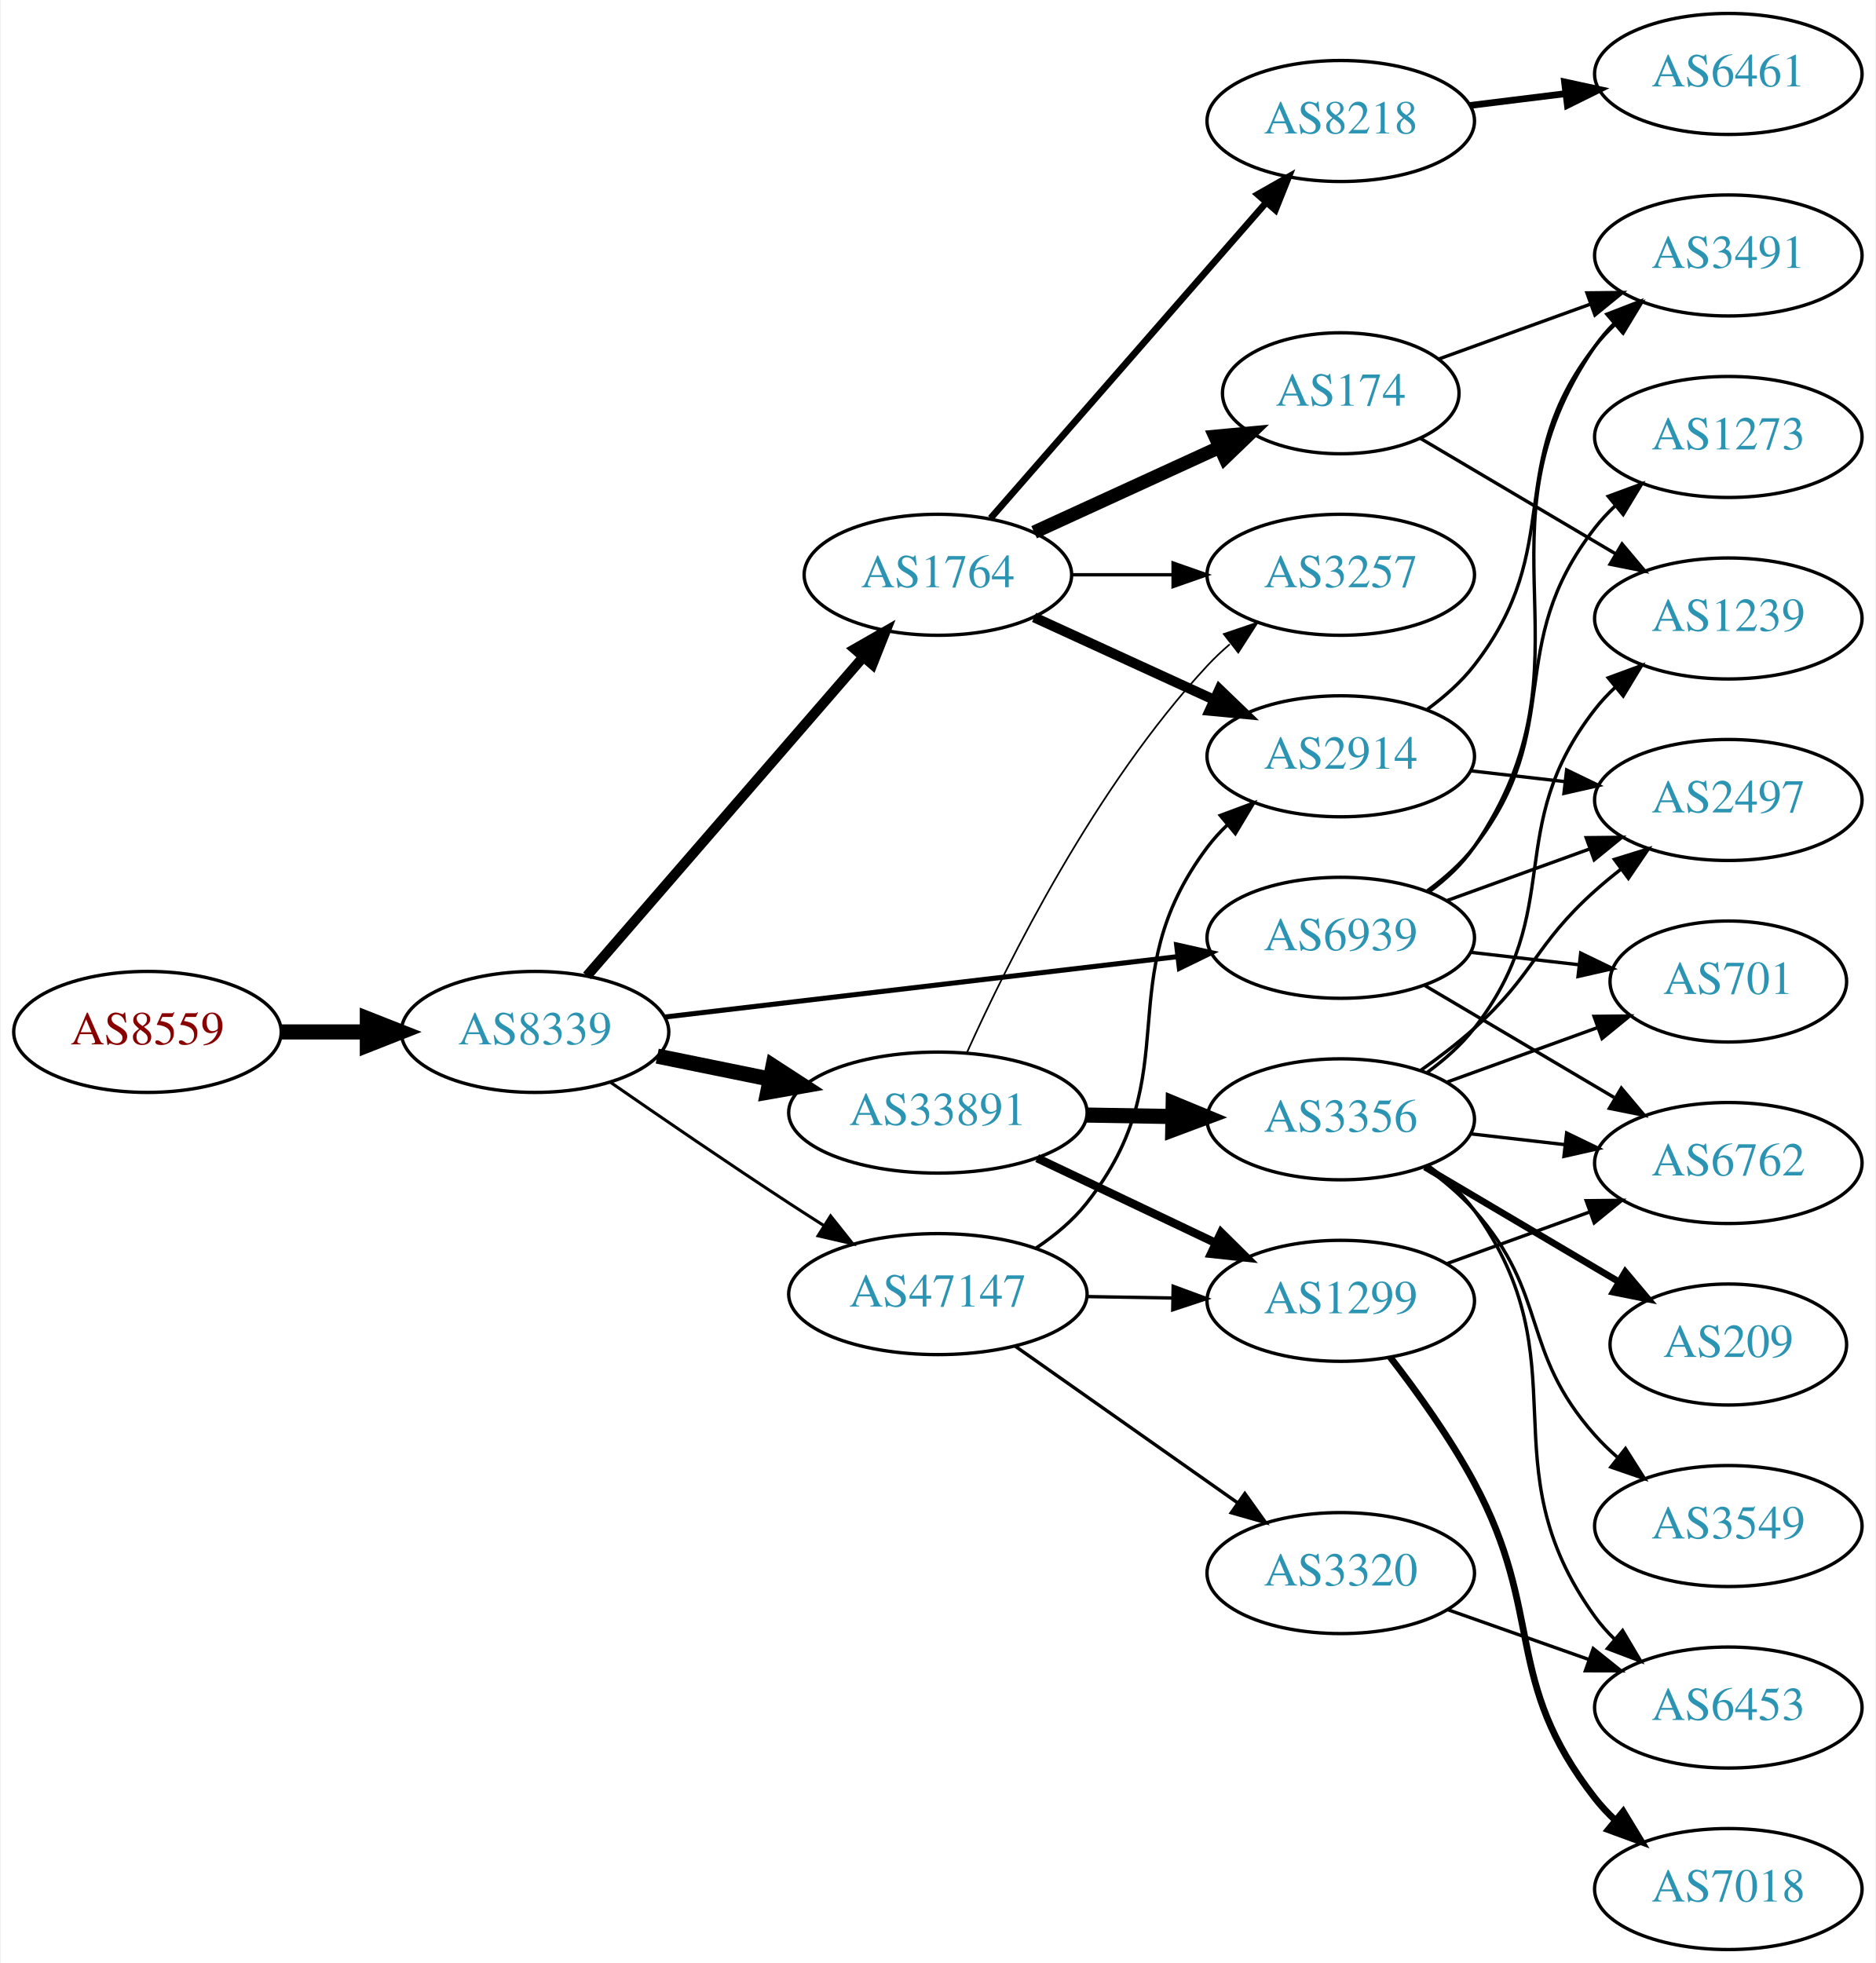
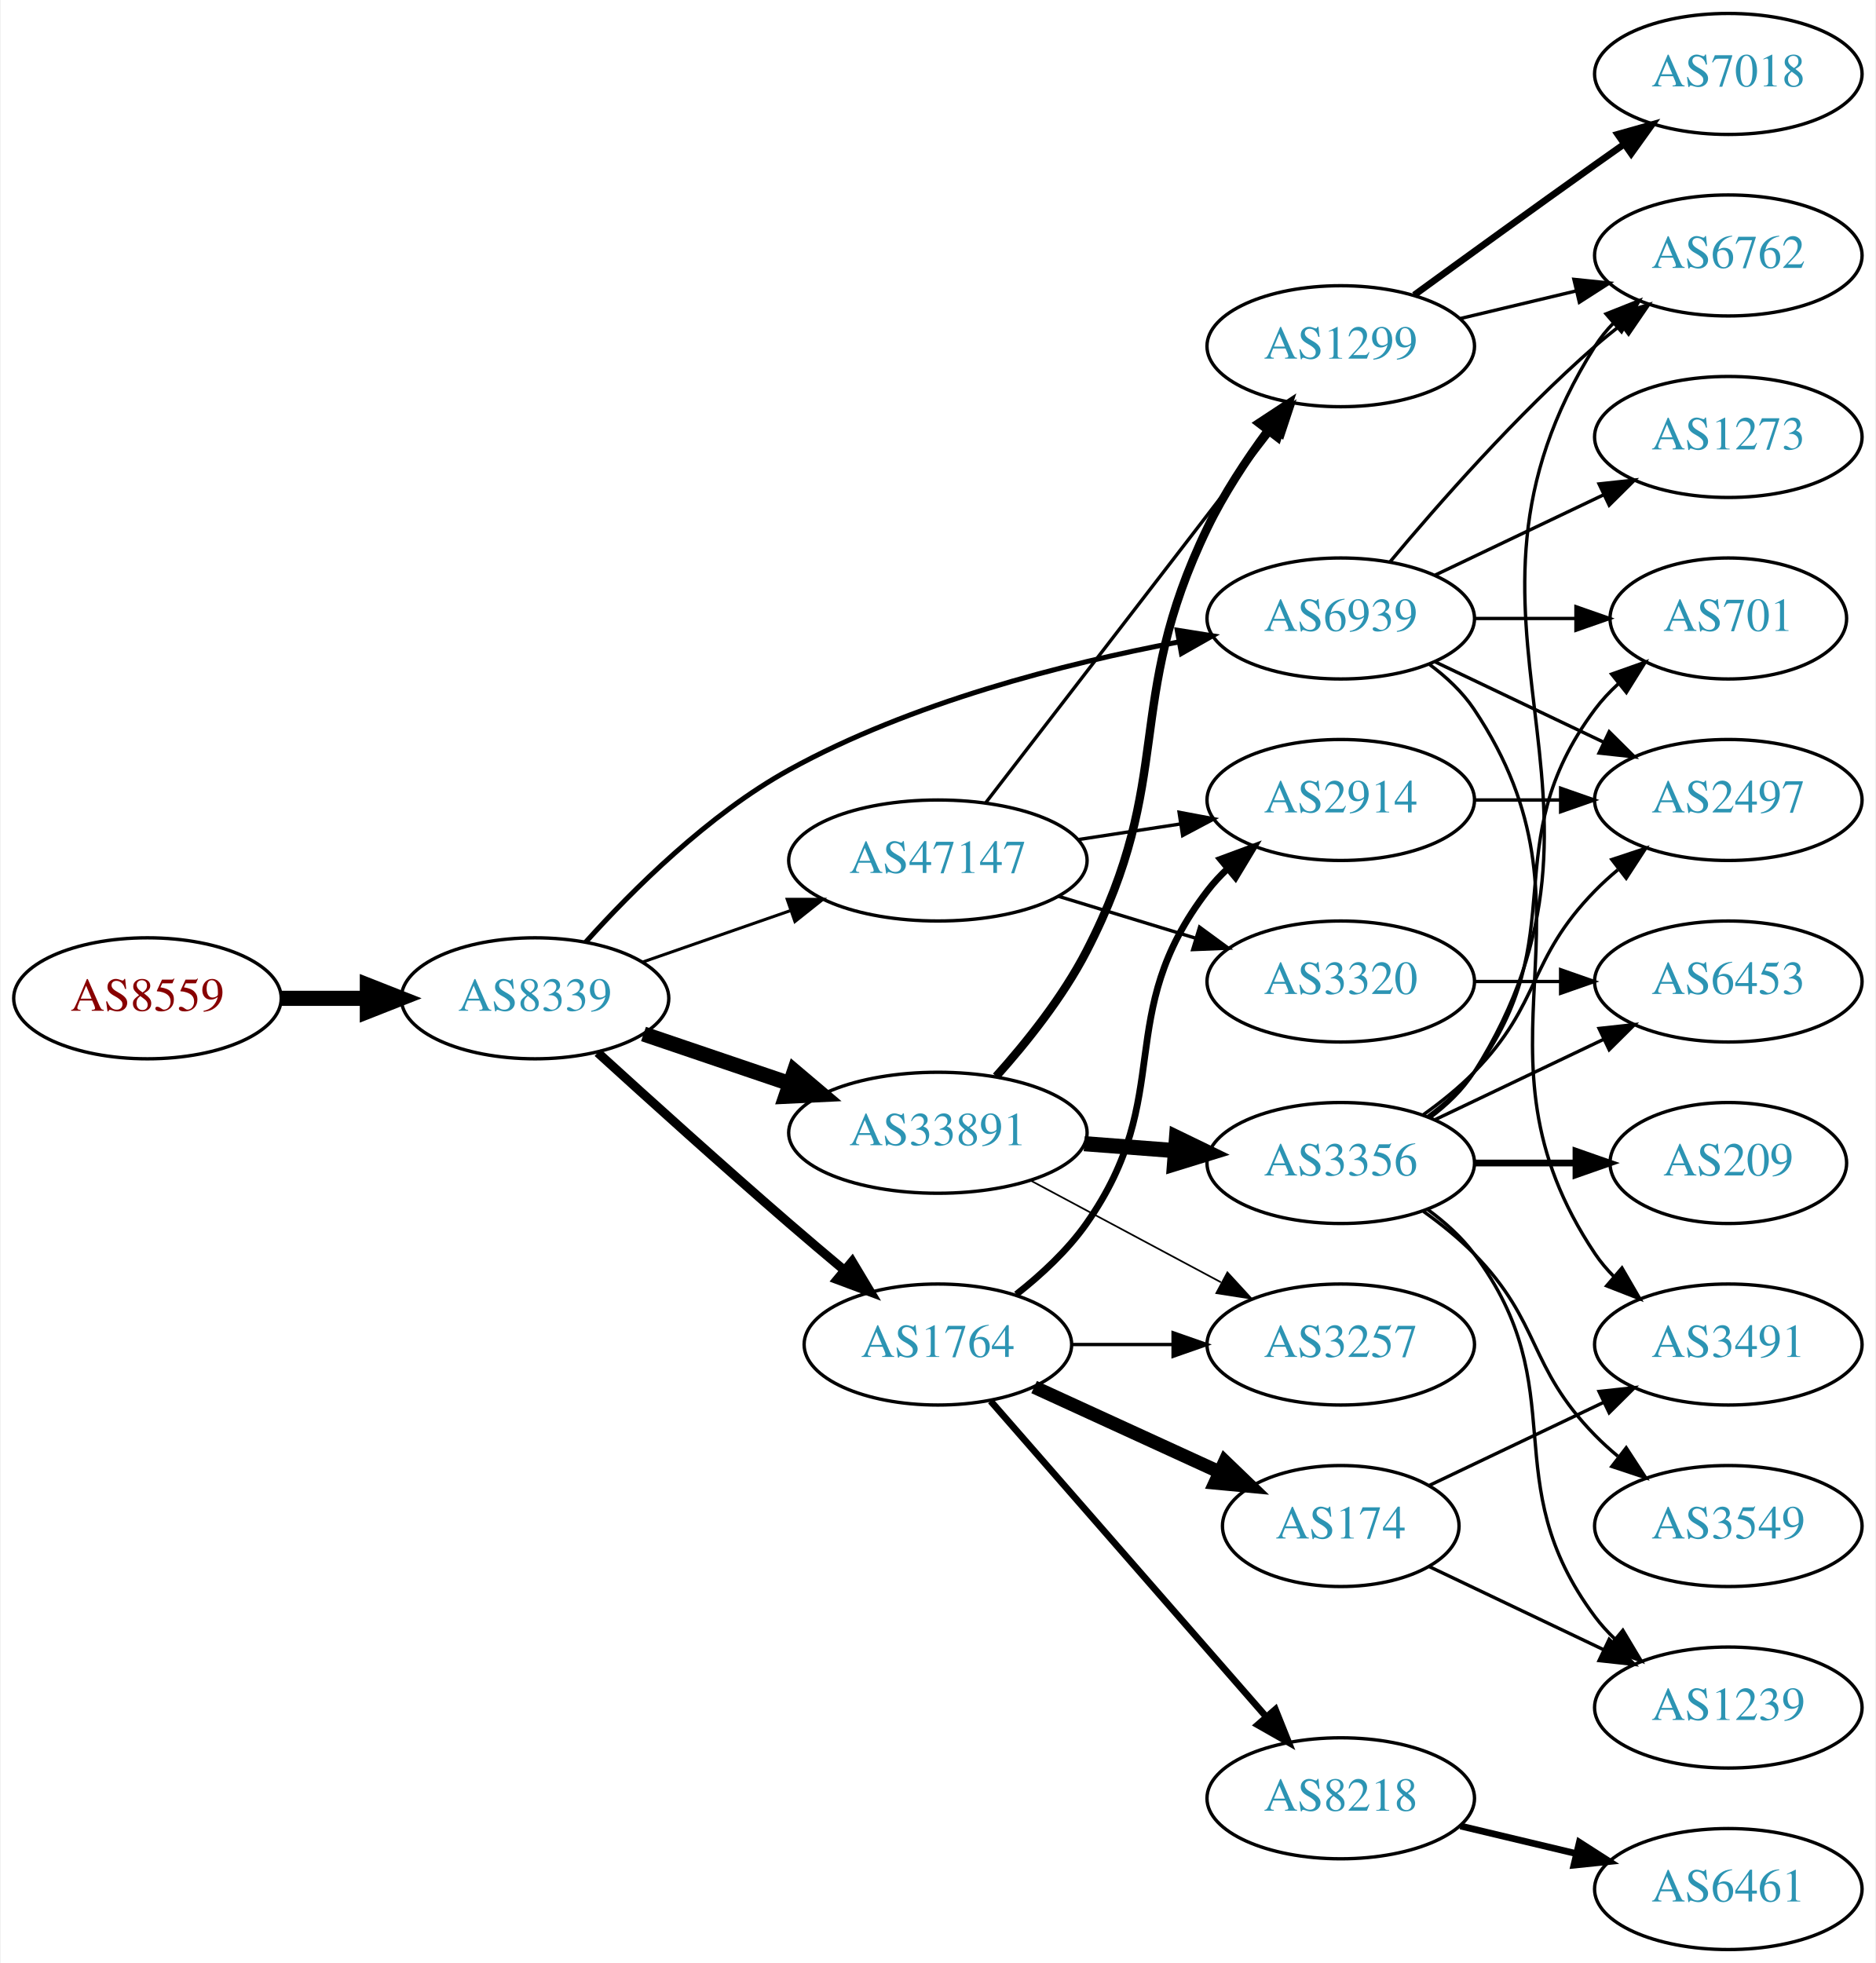
<svg xmlns="http://www.w3.org/2000/svg" xmlns:xlink="http://www.w3.org/1999/xlink" width="558pt" height="584pt" viewBox="0.00 0.00 557.56 584.00">
  <g id="graph0" class="graph" transform="scale(1 1) rotate(0) translate(4 580)">
    <polygon fill="white" stroke="none" points="-4,4 -4,-580 553.564,-580 553.564,4 -4,4" />
    <g id="node1" class="node">
      <g id="a_node1">
        <a xlink:href="/asn/8559" xlink:title="AS8559 ~ WELLCOM [AT]">
-           <ellipse fill="#ffffff" stroke="black" cx="39.647" cy="-273" rx="39.794" ry="18" />
-           <text text-anchor="middle" x="39.647" y="-269.3" font-family="Times,serif" font-size="14.00" fill="#880000">AS8559</text>
+           <ellipse fill="#ffffff" stroke="black" cx="39.647" cy="-283" rx="39.794" ry="18" />
+           <text text-anchor="middle" x="39.647" y="-279.3" font-family="Times,serif" font-size="14.00" fill="#880000">AS8559</text>
        </a>
      </g>
    </g>
    <g id="node2" class="node">
      <g id="a_node2">
        <a xlink:href="/asn/8339" xlink:title="AS8339 ~ kabelplus GmbH [AT]">
-           <ellipse fill="#ffffff" stroke="black" cx="154.939" cy="-273" rx="39.794" ry="18" />
-           <text text-anchor="middle" x="154.939" y="-269.3" font-family="Times,serif" font-size="14.00" fill="#2c94b3">AS8339</text>
+           <ellipse fill="#ffffff" stroke="black" cx="154.939" cy="-283" rx="39.794" ry="18" />
+           <text text-anchor="middle" x="154.939" y="-279.3" font-family="Times,serif" font-size="14.00" fill="#2c94b3">AS8339</text>
        </a>
      </g>
    </g>
    <g id="edge1" class="edge">
-       <path fill="none" stroke="black" stroke-width="4.5" d="M79.319,-273C87.522,-273 96.286,-273 104.818,-273" />
-       <polygon fill="black" stroke="black" stroke-width="4.5" points="105.057,-276.938 115.057,-273 105.057,-269.063 105.057,-276.938" />
+       <path fill="none" stroke="black" stroke-width="4.5" d="M79.319,-283C87.522,-283 96.286,-283 104.818,-283" />
+       <polygon fill="black" stroke="black" stroke-width="4.5" points="105.057,-286.938 115.057,-283 105.057,-279.063 105.057,-286.938" />
    </g>
    <g id="node3" class="node">
      <g id="a_node3">
-         <a xlink:href="/asn/1764" xlink:title="AS1764 ~ NEXTLAYER-AS [AT]">
-           <ellipse fill="#ffffff" stroke="black" cx="274.782" cy="-409" rx="39.794" ry="18" />
-           <text text-anchor="middle" x="274.782" y="-405.3" font-family="Times,serif" font-size="14.00" fill="#2c94b3">AS1764</text>
+         <a xlink:href="/asn/33891" xlink:title="AS33891 ~ CORE-BACKBONE GMBH GLOBAL NETWORK [DE]">
+           <ellipse fill="#ffffff" stroke="black" cx="274.782" cy="-243" rx="44.393" ry="18" />
+           <text text-anchor="middle" x="274.782" y="-239.3" font-family="Times,serif" font-size="14.00" fill="#2c94b3">AS33891</text>
        </a>
      </g>
    </g>
    <g id="edge2" class="edge">
-       <path fill="none" stroke="black" stroke-width="3" d="M170.389,-289.676C190.974,-313.433 228.873,-357.172 252.624,-384.582" />
-       <polygon fill="black" stroke="black" stroke-width="3" points="250.02,-386.922 259.214,-392.187 255.311,-382.338 250.02,-386.922" />
+       <path fill="none" stroke="black" stroke-width="4.5" d="M187.21,-272.386C200.506,-267.872 216.232,-262.535 230.608,-257.655" />
+       <polygon fill="black" stroke="black" stroke-width="4.5" points="232.095,-261.308 240.299,-254.365 229.564,-253.851 232.095,-261.308" />
    </g>
    <g id="node4" class="node">
      <g id="a_node4">
-         <a xlink:href="/asn/33891" xlink:title="AS33891 ~ CORE-BACKBONE GMBH GLOBAL NETWORK [DE]">
-           <ellipse fill="#ffffff" stroke="black" cx="274.782" cy="-249" rx="44.393" ry="18" />
-           <text text-anchor="middle" x="274.782" y="-245.3" font-family="Times,serif" font-size="14.00" fill="#2c94b3">AS33891</text>
+         <a xlink:href="/asn/1764" xlink:title="AS1764 ~ NEXTLAYER-AS [AT]">
+           <ellipse fill="#ffffff" stroke="black" cx="274.782" cy="-180" rx="39.794" ry="18" />
+           <text text-anchor="middle" x="274.782" y="-176.3" font-family="Times,serif" font-size="14.00" fill="#2c94b3">AS1764</text>
        </a>
      </g>
    </g>
    <g id="edge3" class="edge">
-       <path fill="none" stroke="black" stroke-width="4.5" d="M191.296,-265.799C201.781,-263.664 213.458,-261.286 224.65,-259.006" />
-       <polygon fill="black" stroke="black" stroke-width="4.5" points="225.731,-262.805 234.744,-256.951 224.16,-255.088 225.731,-262.805" />
+       <path fill="none" stroke="black" stroke-width="2.7" d="M173.574,-266.841C188.598,-253.154 210.83,-233.088 230.586,-216 235.844,-211.452 241.52,-206.648 246.974,-202.083" />
+       <polygon fill="black" stroke="black" stroke-width="2.7" points="249.287,-204.711 254.732,-195.622 244.807,-199.332 249.287,-204.711" />
    </g>
    <g id="node5" class="node">
      <g id="a_node5">
        <a xlink:href="/asn/47147" xlink:title="AS47147 ~ ANEXIA Internetdienstleistungs GmbH [AT]">
-           <ellipse fill="#ffffff" stroke="black" cx="274.782" cy="-195" rx="44.393" ry="18" />
-           <text text-anchor="middle" x="274.782" y="-191.3" font-family="Times,serif" font-size="14.00" fill="#2c94b3">AS47147</text>
+           <ellipse fill="#ffffff" stroke="black" cx="274.782" cy="-324" rx="44.393" ry="18" />
+           <text text-anchor="middle" x="274.782" y="-320.3" font-family="Times,serif" font-size="14.00" fill="#2c94b3">AS47147</text>
        </a>
      </g>
    </g>
    <g id="edge4" class="edge">
-       <path fill="none" stroke="black" stroke-width="0.9" d="M177.342,-258.037C192.182,-247.746 212.457,-233.852 230.586,-222 233.905,-219.83 237.387,-217.592 240.873,-215.376" />
-       <polygon fill="black" stroke="black" stroke-width="0.9" points="242.863,-218.259 249.455,-209.964 239.129,-212.337 242.863,-218.259" />
+       <path fill="none" stroke="black" stroke-width="0.9" d="M186.901,-293.772C200.31,-298.437 216.233,-303.977 230.762,-309.032" />
+       <polygon fill="black" stroke="black" stroke-width="0.9" points="229.955,-312.457 240.549,-312.438 232.255,-305.846 229.955,-312.457" />
    </g>
    <g id="node6" class="node">
      <g id="a_node6">
        <a xlink:href="/asn/6939" xlink:title="AS6939 ~ Hurricane Electric LLC [US]">
-           <ellipse fill="#ffffff" stroke="black" cx="394.625" cy="-301" rx="39.794" ry="18" />
-           <text text-anchor="middle" x="394.625" y="-297.3" font-family="Times,serif" font-size="14.00" fill="#2c94b3">AS6939</text>
+           <ellipse fill="#ffffff" stroke="black" cx="394.625" cy="-396" rx="39.794" ry="18" />
+           <text text-anchor="middle" x="394.625" y="-392.3" font-family="Times,serif" font-size="14.00" fill="#2c94b3">AS6939</text>
        </a>
      </g>
    </g>
    <g id="edge5" class="edge">
-       <path fill="none" stroke="black" stroke-width="1.5" d="M193.601,-277.437C234.891,-282.301 301.224,-290.115 346.072,-295.398" />
-       <polygon fill="black" stroke="black" stroke-width="1.5" points="345.798,-298.89 356.139,-296.584 346.617,-291.938 345.798,-298.89" />
+       <path fill="none" stroke="black" stroke-width="1.5" d="M169.983,-299.679C183.871,-315.143 206.486,-337.707 230.586,-351 266.819,-370.986 312.566,-382.605 346.373,-389.012" />
+       <polygon fill="black" stroke="black" stroke-width="1.5" points="345.994,-392.5 356.457,-390.836 347.24,-385.612 345.994,-392.5" />
    </g>
    <g id="node7" class="node">
      <g id="a_node7">
-         <a xlink:href="/asn/2914" xlink:title="AS2914 ~ NTT America, Inc. [US]">
-           <ellipse fill="#ffffff" stroke="black" cx="394.625" cy="-355" rx="39.794" ry="18" />
-           <text text-anchor="middle" x="394.625" y="-351.3" font-family="Times,serif" font-size="14.00" fill="#2c94b3">AS2914</text>
+         <a xlink:href="/asn/3257" xlink:title="AS3257 ~ GTT [DE]">
+           <ellipse fill="#ffffff" stroke="black" cx="394.625" cy="-180" rx="39.794" ry="18" />
+           <text text-anchor="middle" x="394.625" y="-176.3" font-family="Times,serif" font-size="14.00" fill="#2c94b3">AS3257</text>
        </a>
      </g>
    </g>
    <g id="edge6" class="edge">
-       <path fill="none" stroke="black" stroke-width="3" d="M303.411,-396.339C319.368,-389.027 339.638,-379.739 356.921,-371.819" />
-       <polygon fill="black" stroke="black" stroke-width="3" points="358.536,-374.929 366.169,-367.581 355.62,-368.565 358.536,-374.929" />
+       <path fill="none" stroke="black" stroke-width="0.5" d="M302.228,-228.862C318.986,-219.903 340.841,-208.219 358.978,-198.523" />
+       <polygon fill="black" stroke="black" stroke-width="0.5" points="360.907,-201.46 368.076,-193.659 357.607,-195.287 360.907,-201.46" />
    </g>
    <g id="node8" class="node">
      <g id="a_node8">
-         <a xlink:href="/asn/8218" xlink:title="AS8218 ~ legacy Neotelecoms [FR]">
-           <ellipse fill="#ffffff" stroke="black" cx="394.625" cy="-544" rx="39.794" ry="18" />
-           <text text-anchor="middle" x="394.625" y="-540.3" font-family="Times,serif" font-size="14.00" fill="#2c94b3">AS8218</text>
+         <a xlink:href="/asn/1299" xlink:title="AS1299 ~ Telia Carrier [EU]">
+           <ellipse fill="#ffffff" stroke="black" cx="394.625" cy="-477" rx="39.794" ry="18" />
+           <text text-anchor="middle" x="394.625" y="-473.3" font-family="Times,serif" font-size="14.00" fill="#2c94b3">AS1299</text>
        </a>
      </g>
    </g>
    <g id="edge7" class="edge">
-       <path fill="none" stroke="black" stroke-width="2" d="M290.469,-425.825C311.045,-449.397 348.583,-492.4 372.256,-519.52" />
-       <polygon fill="black" stroke="black" stroke-width="2" points="369.91,-522.155 379.123,-527.387 375.184,-517.552 369.91,-522.155" />
+       <path fill="none" stroke="black" stroke-width="2.5" d="M292.094,-259.759C301.131,-269.845 311.93,-283.345 318.978,-297 345.691,-348.753 329.659,-370.55 354.978,-423 359.789,-432.967 366.427,-443.052 372.844,-451.766" />
+       <polygon fill="black" stroke="black" stroke-width="2.5" points="370.259,-454.147 379.113,-459.967 375.821,-449.896 370.259,-454.147" />
    </g>
    <g id="node9" class="node">
      <g id="a_node9">
-         <a xlink:href="/asn/174" xlink:title="AS174 ~ Cogent Communications [US]">
-           <ellipse fill="#ffffff" stroke="black" cx="394.625" cy="-463" rx="35.194" ry="18" />
-           <text text-anchor="middle" x="394.625" y="-459.3" font-family="Times,serif" font-size="14.00" fill="#2c94b3">AS174</text>
+         <a xlink:href="/asn/3356" xlink:title="AS3356 ~ Level 3 Parent, LLC [US]">
+           <ellipse fill="#ffffff" stroke="black" cx="394.625" cy="-234" rx="39.794" ry="18" />
+           <text text-anchor="middle" x="394.625" y="-230.3" font-family="Times,serif" font-size="14.00" fill="#2c94b3">AS3356</text>
        </a>
      </g>
    </g>
    <g id="edge8" class="edge">
-       <path fill="none" stroke="black" stroke-width="4" d="M303.411,-421.661C319.827,-429.183 340.809,-438.798 358.406,-446.861" />
-       <polygon fill="black" stroke="black" stroke-width="4" points="357.234,-450.174 367.783,-451.158 360.15,-443.811 357.234,-450.174" />
+       <path fill="none" stroke="black" stroke-width="4.5" d="M318.326,-239.751C327.045,-239.085 336.283,-238.379 345.191,-237.699" />
+       <polygon fill="black" stroke="black" stroke-width="4.5" points="345.775,-241.603 355.446,-236.916 345.175,-233.751 345.775,-241.603" />
+     </g>
+     <g id="edge12" class="edge">
+       <path fill="none" stroke="black" d="M314.695,-180C324.248,-180 334.598,-180 344.56,-180" />
+       <polygon fill="black" stroke="black" points="344.753,-183.5 354.753,-180 344.753,-176.5 344.753,-183.5" />
    </g>
    <g id="node10" class="node">
      <g id="a_node10">
-         <a xlink:href="/asn/3257" xlink:title="AS3257 ~ GTT [DE]">
-           <ellipse fill="#ffffff" stroke="black" cx="394.625" cy="-409" rx="39.794" ry="18" />
-           <text text-anchor="middle" x="394.625" y="-405.3" font-family="Times,serif" font-size="14.00" fill="#2c94b3">AS3257</text>
+         <a xlink:href="/asn/2914" xlink:title="AS2914 ~ NTT America, Inc. [US]">
+           <ellipse fill="#ffffff" stroke="black" cx="394.625" cy="-342" rx="39.794" ry="18" />
+           <text text-anchor="middle" x="394.625" y="-338.3" font-family="Times,serif" font-size="14.00" fill="#2c94b3">AS2914</text>
        </a>
      </g>
    </g>
    <g id="edge9" class="edge">
-       <path fill="none" stroke="black" d="M314.695,-409C324.248,-409 334.598,-409 344.56,-409" />
-       <polygon fill="black" stroke="black" points="344.753,-412.5 354.753,-409 344.753,-405.5 344.753,-412.5" />
-     </g>
-     <g id="edge11" class="edge">
-       <path fill="none" stroke="black" stroke-width="0.5" d="M283.46,-266.936C295.696,-294.069 321.674,-346.18 354.978,-382 357.016,-384.192 359.26,-386.308 361.609,-388.326" />
-       <polygon fill="black" stroke="black" stroke-width="0.5" points="359.825,-391.373 369.86,-394.773 364.136,-385.858 359.825,-391.373" />
+       <path fill="none" stroke="black" stroke-width="2" d="M298.102,-194.913C305.548,-200.771 313.366,-208.012 318.978,-216 345.891,-254.311 326.463,-277.867 354.978,-315 356.754,-317.313 358.784,-319.504 360.963,-321.564" />
+       <polygon fill="black" stroke="black" stroke-width="2" points="358.857,-324.365 368.793,-328.043 363.32,-318.972 358.857,-324.365" />
    </g>
    <g id="node11" class="node">
      <g id="a_node11">
-         <a xlink:href="/asn/3356" xlink:title="AS3356 ~ Level 3 Parent, LLC [US]">
-           <ellipse fill="#ffffff" stroke="black" cx="394.625" cy="-247" rx="39.794" ry="18" />
-           <text text-anchor="middle" x="394.625" y="-243.3" font-family="Times,serif" font-size="14.00" fill="#2c94b3">AS3356</text>
+         <a xlink:href="/asn/8218" xlink:title="AS8218 ~ legacy Neotelecoms [FR]">
+           <ellipse fill="#ffffff" stroke="black" cx="394.625" cy="-45" rx="39.794" ry="18" />
+           <text text-anchor="middle" x="394.625" y="-41.3" font-family="Times,serif" font-size="14.00" fill="#2c94b3">AS8218</text>
        </a>
      </g>
    </g>
    <g id="edge10" class="edge">
-       <path fill="none" stroke="black" stroke-width="4.5" d="M318.993,-248.267C327.306,-248.126 336.068,-247.977 344.551,-247.833" />
-       <polygon fill="black" stroke="black" stroke-width="4.5" points="344.778,-251.767 354.709,-247.66 344.644,-243.893 344.778,-251.767" />
+       <path fill="none" stroke="black" stroke-width="2" d="M290.469,-163.175C311.045,-139.603 348.583,-96.6 372.256,-69.48" />
+       <polygon fill="black" stroke="black" stroke-width="2" points="375.184,-71.448 379.123,-61.613 369.91,-66.845 375.184,-71.448" />
    </g>
    <g id="node12" class="node">
      <g id="a_node12">
-         <a xlink:href="/asn/1299" xlink:title="AS1299 ~ Telia Carrier [EU]">
-           <ellipse fill="#ffffff" stroke="black" cx="394.625" cy="-193" rx="39.794" ry="18" />
-           <text text-anchor="middle" x="394.625" y="-189.3" font-family="Times,serif" font-size="14.00" fill="#2c94b3">AS1299</text>
-         </a>
-       </g>
-     </g>
-     <g id="edge12" class="edge">
-       <path fill="none" stroke="black" stroke-width="2.5" d="M304.308,-235.444C320.286,-227.851 340.37,-218.307 357.444,-210.193" />
-       <polygon fill="black" stroke="black" stroke-width="2.5" points="359.045,-213.308 366.575,-205.854 356.041,-206.985 359.045,-213.308" />
+         <a xlink:href="/asn/174" xlink:title="AS174 ~ Cogent Communications [US]">
+           <ellipse fill="#ffffff" stroke="black" cx="394.625" cy="-126" rx="35.194" ry="18" />
+           <text text-anchor="middle" x="394.625" y="-122.3" font-family="Times,serif" font-size="14.00" fill="#2c94b3">AS174</text>
+         </a>
+       </g>
+     </g>
+     <g id="edge11" class="edge">
+       <path fill="none" stroke="black" stroke-width="4" d="M303.411,-167.339C319.827,-159.817 340.809,-150.202 358.406,-142.139" />
+       <polygon fill="black" stroke="black" stroke-width="4" points="360.15,-145.189 367.783,-137.842 357.234,-138.826 360.15,-145.189" />
    </g>
    <g id="edge28" class="edge">
-       <path fill="none" stroke="black" d="M304.076,-208.757C309.592,-212.449 314.915,-216.869 318.978,-222 349.866,-261.005 325.098,-288.217 354.978,-328 356.729,-330.331 358.741,-332.537 360.908,-334.606" />
-       <polygon fill="black" stroke="black" points="358.789,-337.396 368.715,-341.103 363.267,-332.016 358.789,-337.396" />
-     </g>
-     <g id="edge27" class="edge">
-       <path fill="none" stroke="black" d="M318.993,-194.267C327.306,-194.126 336.068,-193.977 344.551,-193.833" />
-       <polygon fill="black" stroke="black" points="344.77,-197.33 354.709,-193.66 344.651,-190.331 344.77,-197.33" />
+       <path fill="none" stroke="black" d="M289.071,-341.254C309.869,-368.256 350.21,-420.633 374.247,-451.841" />
+       <polygon fill="black" stroke="black" points="371.689,-454.256 380.564,-460.043 377.235,-449.985 371.689,-454.256" />
+     </g>
+     <g id="edge26" class="edge">
+       <path fill="none" stroke="black" d="M316.337,-330.195C326.223,-331.705 336.877,-333.332 347.02,-334.881" />
+       <polygon fill="black" stroke="black" points="346.533,-338.347 356.947,-336.398 347.59,-331.428 346.533,-338.347" />
    </g>
    <g id="node23" class="node">
      <g id="a_node23">
        <a xlink:href="/asn/3320" xlink:title="AS3320 ~ DTAG [DE]">
-           <ellipse fill="#ffffff" stroke="black" cx="394.625" cy="-112" rx="39.794" ry="18" />
-           <text text-anchor="middle" x="394.625" y="-108.3" font-family="Times,serif" font-size="14.00" fill="#2c94b3">AS3320</text>
-         </a>
-       </g>
-     </g>
-     <g id="edge29" class="edge">
-       <path fill="none" stroke="black" d="M297.671,-179.583C316.308,-166.456 343.258,-147.475 363.855,-132.968" />
-       <polygon fill="black" stroke="black" points="366.09,-135.675 372.25,-127.055 362.059,-129.952 366.09,-135.675" />
-     </g>
-     <g id="node14" class="node">
-       <g id="a_node14">
-         <a xlink:href="/asn/6762" xlink:title="AS6762 ~ TELECOM ITALIA SPARKLE S.p.A. [IT]">
-           <ellipse fill="#ffffff" stroke="black" cx="509.918" cy="-234" rx="39.794" ry="18" />
-           <text text-anchor="middle" x="509.918" y="-230.3" font-family="Times,serif" font-size="14.00" fill="#2c94b3">AS6762</text>
-         </a>
-       </g>
-     </g>
-     <g id="edge31" class="edge">
-       <path fill="none" stroke="black" d="M419.651,-286.791C436.023,-277.109 457.911,-264.165 475.915,-253.518" />
-       <polygon fill="black" stroke="black" points="478.1,-256.292 484.926,-248.188 474.537,-250.266 478.1,-256.292" />
-     </g>
-     <g id="node16" class="node">
-       <g id="a_node16">
-         <a xlink:href="/asn/701" xlink:title="AS701 ~ UUNET [US]">
-           <ellipse fill="#ffffff" stroke="black" cx="509.918" cy="-288" rx="35.194" ry="18" />
-           <text text-anchor="middle" x="509.918" y="-284.3" font-family="Times,serif" font-size="14.00" fill="#2c94b3">AS701</text>
-         </a>
-       </g>
-     </g>
-     <g id="edge30" class="edge">
-       <path fill="none" stroke="black" d="M433.349,-296.671C443.584,-295.497 454.75,-294.216 465.281,-293.007" />
-       <polygon fill="black" stroke="black" points="466.008,-296.447 475.543,-291.83 465.21,-289.492 466.008,-296.447" />
-     </g>
-     <g id="node17" class="node">
-       <g id="a_node17">
+           <ellipse fill="#ffffff" stroke="black" cx="394.625" cy="-288" rx="39.794" ry="18" />
+           <text text-anchor="middle" x="394.625" y="-284.3" font-family="Times,serif" font-size="14.00" fill="#2c94b3">AS3320</text>
+         </a>
+       </g>
+     </g>
+     <g id="edge27" class="edge">
+       <path fill="none" stroke="black" d="M310.501,-313.394C323.269,-309.493 337.872,-305.032 351.24,-300.948" />
+       <polygon fill="black" stroke="black" points="352.629,-304.184 361.17,-297.915 350.584,-297.489 352.629,-304.184" />
+     </g>
+     <g id="node13" class="node">
+       <g id="a_node13">
        <a xlink:href="/asn/2497" xlink:title="AS2497 ~ Internet Initiative Japan Inc. [JP]">
          <ellipse fill="#ffffff" stroke="black" cx="509.918" cy="-342" rx="39.794" ry="18" />
          <text text-anchor="middle" x="509.918" y="-338.3" font-family="Times,serif" font-size="14.00" fill="#2c94b3">AS2497</text>
        </a>
      </g>
    </g>
-     <g id="edge34" class="edge">
-       <path fill="none" stroke="black" d="M426.283,-312.095C439.255,-316.79 454.549,-322.324 468.43,-327.348" />
-       <polygon fill="black" stroke="black" points="467.64,-330.784 478.234,-330.896 470.022,-324.202 467.64,-330.784" />
-     </g>
-     <g id="node21" class="node">
-       <g id="a_node21">
+     <g id="edge29" class="edge">
+       <path fill="none" stroke="black" d="M422.761,-383.066C437.755,-375.919 456.576,-366.948 472.799,-359.215" />
+       <polygon fill="black" stroke="black" points="474.481,-362.291 482.002,-354.829 471.469,-355.972 474.481,-362.291" />
+     </g>
+     <g id="node16" class="node">
+       <g id="a_node16">
+         <a xlink:href="/asn/6762" xlink:title="AS6762 ~ TELECOM ITALIA SPARKLE S.p.A. [IT]">
+           <ellipse fill="#ffffff" stroke="black" cx="509.918" cy="-504" rx="39.794" ry="18" />
+           <text text-anchor="middle" x="509.918" y="-500.3" font-family="Times,serif" font-size="14.00" fill="#2c94b3">AS6762</text>
+         </a>
+       </g>
+     </g>
+     <g id="edge32" class="edge">
+       <path fill="none" stroke="black" d="M409.255,-412.817C423.537,-429.929 447.084,-456.745 470.271,-477 472.737,-479.154 475.375,-481.294 478.073,-483.372" />
+       <polygon fill="black" stroke="black" points="476.098,-486.264 486.227,-489.37 480.246,-480.625 476.098,-486.264" />
+     </g>
+     <g id="node19" class="node">
+       <g id="a_node19">
+         <a xlink:href="/asn/701" xlink:title="AS701 ~ UUNET [US]">
+           <ellipse fill="#ffffff" stroke="black" cx="509.918" cy="-396" rx="35.194" ry="18" />
+           <text text-anchor="middle" x="509.918" y="-392.3" font-family="Times,serif" font-size="14.00" fill="#2c94b3">AS701</text>
+         </a>
+       </g>
+     </g>
+     <g id="edge33" class="edge">
+       <path fill="none" stroke="black" d="M434.297,-396C444.002,-396 454.493,-396 464.456,-396" />
+       <polygon fill="black" stroke="black" points="464.592,-399.5 474.592,-396 464.592,-392.5 464.592,-399.5" />
+     </g>
+     <g id="node22" class="node">
+       <g id="a_node22">
        <a xlink:href="/asn/3491" xlink:title="AS3491 ~ PCCW Global, Inc. [US]">
-           <ellipse fill="#ffffff" stroke="black" cx="509.918" cy="-504" rx="39.794" ry="18" />
-           <text text-anchor="middle" x="509.918" y="-500.3" font-family="Times,serif" font-size="14.00" fill="#2c94b3">AS3491</text>
-         </a>
-       </g>
-     </g>
-     <g id="edge33" class="edge">
-       <path fill="none" stroke="black" d="M420.873,-314.655C425.933,-318.396 430.764,-322.863 434.271,-328 472.684,-384.266 431.858,-420.734 470.271,-477 471.915,-479.408 473.85,-481.669 475.963,-483.777" />
-       <polygon fill="black" stroke="black" points="473.788,-486.522 483.669,-490.345 478.329,-481.195 473.788,-486.522" />
+           <ellipse fill="#ffffff" stroke="black" cx="509.918" cy="-180" rx="39.794" ry="18" />
+           <text text-anchor="middle" x="509.918" y="-176.3" font-family="Times,serif" font-size="14.00" fill="#2c94b3">AS3491</text>
+         </a>
+       </g>
+     </g>
+     <g id="edge31" class="edge">
+       <path fill="none" stroke="black" d="M420.944,-382.393C425.999,-378.649 430.811,-374.169 434.271,-369 475.296,-307.706 429.247,-268.294 470.271,-207 471.893,-204.577 473.812,-202.305 475.914,-200.19" />
+       <polygon fill="black" stroke="black" points="478.281,-202.771 483.599,-193.607 473.727,-197.454 478.281,-202.771" />
    </g>
    <g id="node24" class="node">
      <g id="a_node24">
        <a xlink:href="/asn/1273" xlink:title="AS1273 ~ Vodafone Group PLC [EU]">
          <ellipse fill="#ffffff" stroke="black" cx="509.918" cy="-450" rx="39.794" ry="18" />
          <text text-anchor="middle" x="509.918" y="-446.3" font-family="Times,serif" font-size="14.00" fill="#2c94b3">AS1273</text>
        </a>
      </g>
    </g>
-     <g id="edge32" class="edge">
-       <path fill="none" stroke="black" d="M420.407,-314.995C425.491,-318.719 430.449,-323.092 434.271,-328 462.012,-363.625 442.53,-387.375 470.271,-423 472.062,-425.301 474.104,-427.484 476.291,-429.538" />
-       <polygon fill="black" stroke="black" points="474.193,-432.344 484.135,-436.005 478.646,-426.943 474.193,-432.344" />
+     <g id="edge30" class="edge">
+       <path fill="none" stroke="black" d="M422.761,-408.934C437.755,-416.081 456.576,-425.052 472.799,-432.785" />
+       <polygon fill="black" stroke="black" points="471.469,-436.028 482.002,-437.171 474.481,-429.709 471.469,-436.028" />
+     </g>
+     <g id="edge23" class="edge">
+       <path fill="none" stroke="black" d="M430.232,-485.248C441.103,-487.838 453.257,-490.735 464.7,-493.462" />
+       <polygon fill="black" stroke="black" points="463.983,-496.889 474.522,-495.803 465.606,-490.08 463.983,-496.889" />
+     </g>
+     <g id="node21" class="node">
+       <g id="a_node21">
+         <a xlink:href="/asn/7018" xlink:title="AS7018 ~ AT&amp;T Services, Inc. [US]">
+           <ellipse fill="#ffffff" stroke="black" cx="509.918" cy="-558" rx="39.794" ry="18" />
+           <text text-anchor="middle" x="509.918" y="-554.3" font-family="Times,serif" font-size="14.00" fill="#2c94b3">AS7018</text>
+         </a>
+       </g>
    </g>
    <g id="edge22" class="edge">
-       <path fill="none" stroke="black" d="M433.349,-350.671C442.331,-349.641 452.029,-348.528 461.387,-347.454" />
-       <polygon fill="black" stroke="black" points="461.822,-350.927 471.357,-346.31 461.024,-343.973 461.822,-350.927" />
-     </g>
-     <g id="edge21" class="edge">
-       <path fill="none" stroke="black" d="M420.407,-368.995C425.491,-372.719 430.449,-377.092 434.271,-382 462.012,-417.625 442.53,-441.375 470.271,-477 472.062,-479.301 474.104,-481.484 476.291,-483.538" />
-       <polygon fill="black" stroke="black" points="474.193,-486.344 484.135,-490.005 478.646,-480.943 474.193,-486.344" />
-     </g>
-     <g id="node13" class="node">
-       <g id="a_node13">
-         <a xlink:href="/asn/6461" xlink:title="AS6461 ~ Zayo Bandwidth [US]">
-           <ellipse fill="#ffffff" stroke="black" cx="509.918" cy="-558" rx="39.794" ry="18" />
-           <text text-anchor="middle" x="509.918" y="-554.3" font-family="Times,serif" font-size="14.00" fill="#2c94b3">AS6461</text>
-         </a>
-       </g>
-     </g>
-     <g id="edge13" class="edge">
-       <path fill="none" stroke="black" stroke-width="2" d="M433.035,-548.623C442.123,-549.746 451.96,-550.962 461.445,-552.134" />
-       <polygon fill="black" stroke="black" stroke-width="2" points="461.193,-555.629 471.546,-553.382 462.051,-548.682 461.193,-555.629" />
-     </g>
-     <g id="node19" class="node">
-       <g id="a_node19">
-         <a xlink:href="/asn/1239" xlink:title="AS1239 ~ Sprint [US]">
-           <ellipse fill="#ffffff" stroke="black" cx="509.918" cy="-396" rx="39.794" ry="18" />
-           <text text-anchor="middle" x="509.918" y="-392.3" font-family="Times,serif" font-size="14.00" fill="#2c94b3">AS1239</text>
-         </a>
-       </g>
-     </g>
-     <g id="edge23" class="edge">
-       <path fill="none" stroke="black" d="M418.279,-449.603C434.927,-439.757 457.791,-426.236 476.389,-415.237" />
-       <polygon fill="black" stroke="black" points="478.305,-418.17 485.131,-410.067 474.742,-412.145 478.305,-418.17" />
-     </g>
-     <g id="edge24" class="edge">
-       <path fill="none" stroke="black" d="M423.63,-473.135C437.283,-478.076 453.948,-484.107 468.913,-489.522" />
-       <polygon fill="black" stroke="black" points="467.858,-492.863 478.452,-492.975 470.24,-486.281 467.858,-492.863" />
-     </g>
-     <g id="edge14" class="edge">
-       <path fill="none" stroke="black" d="M433.349,-242.671C442.331,-241.641 452.029,-240.528 461.387,-239.454" />
-       <polygon fill="black" stroke="black" points="461.822,-242.927 471.357,-238.31 461.024,-235.973 461.822,-242.927" />
+       <path fill="none" stroke="black" stroke-width="2" d="M416.473,-492.222C431.407,-503.091 452.02,-518.025 470.271,-531 473.091,-533.005 476.034,-535.085 478.983,-537.159" />
+       <polygon fill="black" stroke="black" stroke-width="2" points="477.01,-540.05 487.207,-542.926 481.029,-534.319 477.01,-540.05" />
+     </g>
+     <g id="edge18" class="edge">
+       <path fill="none" stroke="black" d="M419.219,-248.389C424.475,-252.148 429.806,-256.437 434.271,-261 454.443,-281.617 450.099,-294.383 470.271,-315 472.364,-317.139 474.647,-319.218 477.024,-321.21" />
+       <polygon fill="black" stroke="black" points="475.267,-324.275 485.323,-327.611 479.542,-318.732 475.267,-324.275" />
    </g>
    <g id="node15" class="node">
      <g id="a_node15">
-         <a xlink:href="/asn/209" xlink:title="AS209 ~ CenturyLink Communications, LLC [US]">
-           <ellipse fill="#ffffff" stroke="black" cx="509.918" cy="-180" rx="35.194" ry="18" />
-           <text text-anchor="middle" x="509.918" y="-176.3" font-family="Times,serif" font-size="14.00" fill="#2c94b3">AS209</text>
+         <a xlink:href="/asn/6453" xlink:title="AS6453 ~ TATA COMMUNICATIONS (AMERICA) INC [US]">
+           <ellipse fill="#ffffff" stroke="black" cx="509.918" cy="-288" rx="39.794" ry="18" />
+           <text text-anchor="middle" x="509.918" y="-284.3" font-family="Times,serif" font-size="14.00" fill="#2c94b3">AS6453</text>
        </a>
      </g>
    </g>
    <g id="edge15" class="edge">
-       <path fill="none" stroke="black" stroke-width="2" d="M419.651,-232.791C436.355,-222.912 458.8,-209.639 477.004,-198.873" />
-       <polygon fill="black" stroke="black" stroke-width="2" points="479.259,-201.606 486.085,-193.503 475.696,-195.581 479.259,-201.606" />
+       <path fill="none" stroke="black" d="M422.761,-246.934C437.755,-254.081 456.576,-263.052 472.799,-270.785" />
+       <polygon fill="black" stroke="black" points="471.469,-274.028 482.002,-275.171 474.481,-267.709 471.469,-274.028" />
    </g>
    <g id="edge16" class="edge">
-       <path fill="none" stroke="black" d="M426.283,-258.095C440.02,-263.067 456.361,-268.98 470.87,-274.231" />
-       <polygon fill="black" stroke="black" points="469.973,-277.628 480.568,-277.74 472.355,-271.046 469.973,-277.628" />
-     </g>
-     <g id="edge17" class="edge">
-       <path fill="none" stroke="black" d="M418.389,-261.546C423.788,-265.359 429.392,-269.633 434.271,-274 452.341,-290.172 452.201,-298.828 470.271,-315 472.711,-317.183 475.331,-319.344 478.017,-321.435" />
-       <polygon fill="black" stroke="black" points="476.032,-324.32 486.153,-327.454 480.196,-318.693 476.032,-324.32" />
-     </g>
-     <g id="node18" class="node">
-       <g id="a_node18">
-         <a xlink:href="/asn/6453" xlink:title="AS6453 ~ TATA COMMUNICATIONS (AMERICA) INC [US]">
-           <ellipse fill="#ffffff" stroke="black" cx="509.918" cy="-72" rx="39.794" ry="18" />
-           <text text-anchor="middle" x="509.918" y="-68.3" font-family="Times,serif" font-size="14.00" fill="#2c94b3">AS6453</text>
-         </a>
-       </g>
-     </g>
-     <g id="edge18" class="edge">
-       <path fill="none" stroke="black" d="M420.677,-233.207C425.746,-229.473 430.631,-225.044 434.271,-220 467.103,-174.502 437.439,-144.498 470.271,-99 471.977,-96.635 473.957,-94.406 476.101,-92.32" />
-       <polygon fill="black" stroke="black" points="478.464,-94.907 483.866,-85.793 473.959,-89.549 478.464,-94.907" />
-     </g>
-     <g id="edge19" class="edge">
-       <path fill="none" stroke="black" d="M420.407,-260.995C425.491,-264.719 430.449,-269.092 434.271,-274 462.012,-309.625 442.53,-333.375 470.271,-369 472.062,-371.301 474.104,-373.484 476.291,-375.538" />
-       <polygon fill="black" stroke="black" points="474.193,-378.344 484.135,-382.005 478.646,-372.943 474.193,-378.344" />
-     </g>
-     <g id="node20" class="node">
-       <g id="a_node20">
+       <path fill="none" stroke="black" d="M421.151,-247.472C426.196,-251.223 430.951,-255.74 434.271,-261 486.221,-343.3 418.321,-394.7 470.271,-477 471.827,-479.466 473.699,-481.768 475.768,-483.905" />
+       <polygon fill="black" stroke="black" points="473.547,-486.611 483.392,-490.528 478.138,-481.327 473.547,-486.611" />
+     </g>
+     <g id="node17" class="node">
+       <g id="a_node17">
        <a xlink:href="/asn/3549" xlink:title="AS3549 ~ Level 3 Parent, LLC [US]">
          <ellipse fill="#ffffff" stroke="black" cx="509.918" cy="-126" rx="39.794" ry="18" />
          <text text-anchor="middle" x="509.918" y="-122.3" font-family="Times,serif" font-size="14.00" fill="#2c94b3">AS3549</text>
        </a>
      </g>
    </g>
+     <g id="edge17" class="edge">
+       <path fill="none" stroke="black" d="M419.219,-219.611C424.475,-215.852 429.806,-211.563 434.271,-207 454.443,-186.383 450.099,-173.617 470.271,-153 472.364,-150.861 474.647,-148.782 477.024,-146.79" />
+       <polygon fill="black" stroke="black" points="479.542,-149.268 485.323,-140.389 475.267,-143.725 479.542,-149.268" />
+     </g>
+     <g id="node18" class="node">
+       <g id="a_node18">
+         <a xlink:href="/asn/209" xlink:title="AS209 ~ CenturyLink Communications, LLC [US]">
+           <ellipse fill="#ffffff" stroke="black" cx="509.918" cy="-234" rx="35.194" ry="18" />
+           <text text-anchor="middle" x="509.918" y="-230.3" font-family="Times,serif" font-size="14.00" fill="#2c94b3">AS209</text>
+         </a>
+       </g>
+     </g>
+     <g id="edge19" class="edge">
+       <path fill="none" stroke="black" stroke-width="2" d="M434.297,-234C444.002,-234 454.493,-234 464.456,-234" />
+       <polygon fill="black" stroke="black" stroke-width="2" points="464.592,-237.5 474.592,-234 464.592,-230.5 464.592,-237.5" />
+     </g>
    <g id="edge20" class="edge">
-       <path fill="none" stroke="black" d="M419.54,-232.91C424.783,-229.14 430.028,-224.77 434.271,-220 456.739,-194.743 447.803,-178.257 470.271,-153 472.26,-150.764 474.469,-148.616 476.795,-146.577" />
-       <polygon fill="black" stroke="black" points="479.327,-149.036 485.002,-140.09 474.986,-143.545 479.327,-149.036" />
+       <path fill="none" stroke="black" d="M420.555,-247.882C425.631,-251.611 430.549,-256.016 434.271,-261 464.542,-301.542 440,-328.458 470.271,-369 472.279,-371.689 474.635,-374.209 477.176,-376.546" />
+       <polygon fill="black" stroke="black" points="475.205,-379.452 485.191,-382.989 479.59,-373.996 475.205,-379.452" />
+     </g>
+     <g id="node20" class="node">
+       <g id="a_node20">
+         <a xlink:href="/asn/1239" xlink:title="AS1239 ~ Sprint [US]">
+           <ellipse fill="#ffffff" stroke="black" cx="509.918" cy="-72" rx="39.794" ry="18" />
+           <text text-anchor="middle" x="509.918" y="-68.3" font-family="Times,serif" font-size="14.00" fill="#2c94b3">AS1239</text>
+         </a>
+       </g>
+     </g>
+     <g id="edge21" class="edge">
+       <path fill="none" stroke="black" d="M420.555,-220.118C425.631,-216.389 430.549,-211.984 434.271,-207 464.542,-166.458 440,-139.542 470.271,-99 472.016,-96.664 474.023,-94.455 476.186,-92.383" />
+       <polygon fill="black" stroke="black" points="478.546,-94.973 483.987,-85.882 474.064,-89.595 478.546,-94.973" />
+     </g>
+     <g id="edge13" class="edge">
+       <path fill="none" stroke="black" d="M434.297,-342C442.5,-342 451.264,-342 459.796,-342" />
+       <polygon fill="black" stroke="black" points="460.035,-345.5 470.035,-342 460.035,-338.5 460.035,-345.5" />
+     </g>
+     <g id="node14" class="node">
+       <g id="a_node14">
+         <a xlink:href="/asn/6461" xlink:title="AS6461 ~ Zayo Bandwidth [US]">
+           <ellipse fill="#ffffff" stroke="black" cx="509.918" cy="-18" rx="39.794" ry="18" />
+           <text text-anchor="middle" x="509.918" y="-14.3" font-family="Times,serif" font-size="14.00" fill="#2c94b3">AS6461</text>
+         </a>
+       </g>
+     </g>
+     <g id="edge14" class="edge">
+       <path fill="none" stroke="black" stroke-width="2" d="M430.232,-36.752C441.103,-34.162 453.257,-31.265 464.7,-28.538" />
+       <polygon fill="black" stroke="black" stroke-width="2" points="465.606,-31.92 474.522,-26.197 463.983,-25.111 465.606,-31.92" />
    </g>
    <g id="edge25" class="edge">
-       <path fill="none" stroke="black" d="M426.283,-204.095C439.255,-208.79 454.549,-214.324 468.43,-219.348" />
-       <polygon fill="black" stroke="black" points="467.64,-222.784 478.234,-222.896 470.022,-216.202 467.64,-222.784" />
-     </g>
-     <g id="node22" class="node">
-       <g id="a_node22">
-         <a xlink:href="/asn/7018" xlink:title="AS7018 ~ AT&amp;T Services, Inc. [US]">
-           <ellipse fill="#ffffff" stroke="black" cx="509.918" cy="-18" rx="39.794" ry="18" />
-           <text text-anchor="middle" x="509.918" y="-14.3" font-family="Times,serif" font-size="14.00" fill="#2c94b3">AS7018</text>
-         </a>
-       </g>
-     </g>
-     <g id="edge26" class="edge">
-       <path fill="none" stroke="black" stroke-width="2" d="M409.336,-176.225C417.317,-165.918 427.172,-152.199 434.271,-139 455.462,-99.6 442.723,-80.249 470.271,-45 472.067,-42.703 474.111,-40.522 476.3,-38.469" />
-       <polygon fill="black" stroke="black" stroke-width="2" points="478.654,-41.064 484.148,-32.005 474.204,-35.661 478.654,-41.064" />
-     </g>
-     <g id="edge35" class="edge">
-       <path fill="none" stroke="black" d="M426.582,-101.07C439.446,-96.528 454.552,-91.195 468.288,-86.345" />
-       <polygon fill="black" stroke="black" points="469.733,-89.547 477.997,-82.917 467.402,-82.946 469.733,-89.547" />
+       <path fill="none" stroke="black" d="M421.05,-113.881C436.352,-106.587 456.076,-97.186 472.958,-89.14" />
+       <polygon fill="black" stroke="black" points="474.477,-92.293 481.998,-84.831 471.465,-85.974 474.477,-92.293" />
+     </g>
+     <g id="edge24" class="edge">
+       <path fill="none" stroke="black" d="M421.05,-138.119C436.352,-145.413 456.076,-154.814 472.958,-162.86" />
+       <polygon fill="black" stroke="black" points="471.465,-166.026 481.998,-167.169 474.477,-159.707 471.465,-166.026" />
+     </g>
+     <g id="edge34" class="edge">
+       <path fill="none" stroke="black" d="M434.297,-288C442.5,-288 451.264,-288 459.796,-288" />
+       <polygon fill="black" stroke="black" points="460.035,-291.5 470.035,-288 460.035,-284.5 460.035,-291.5" />
    </g>
  </g>
</svg>
